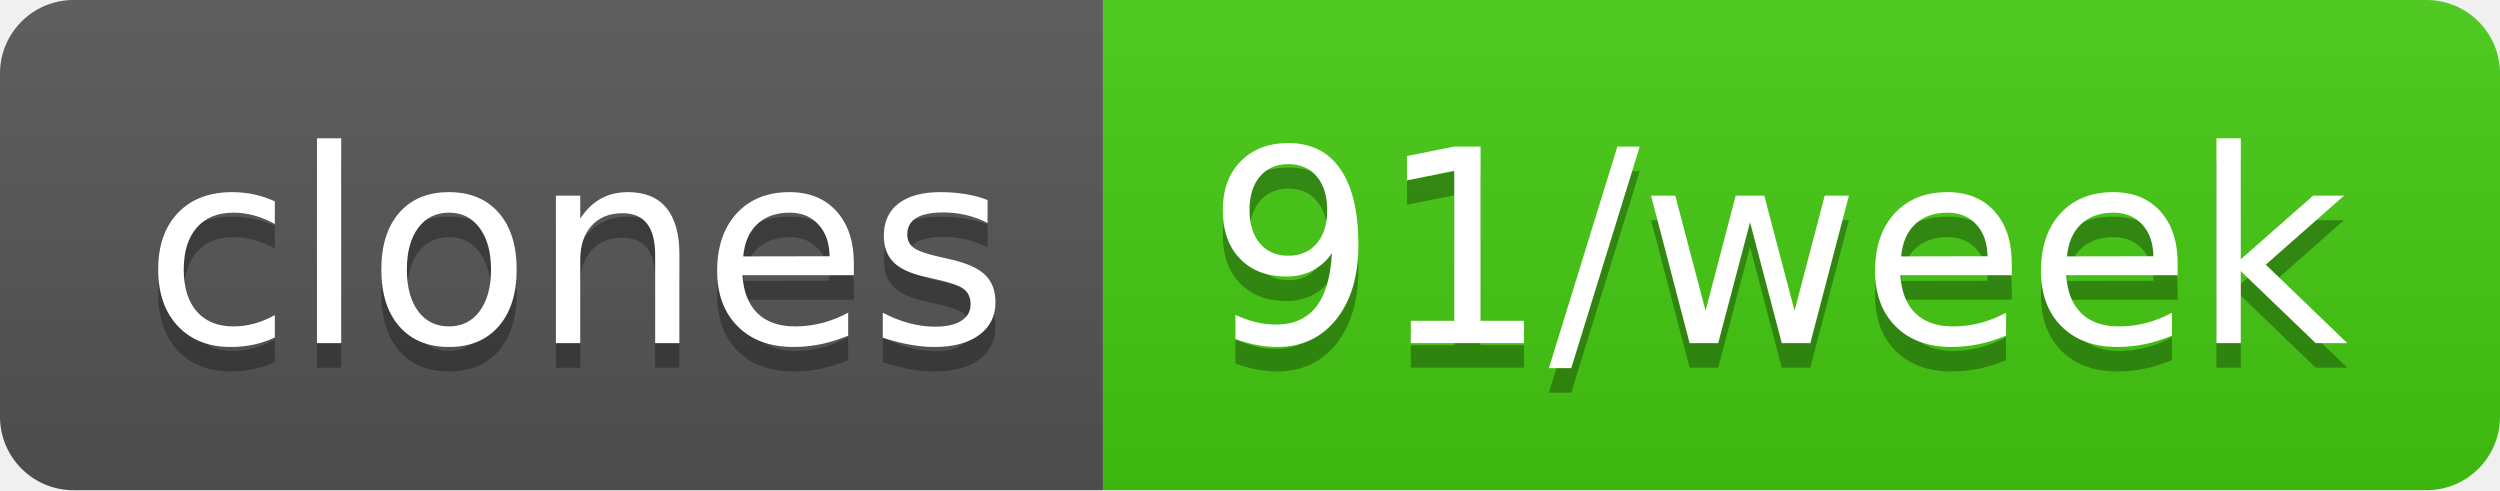
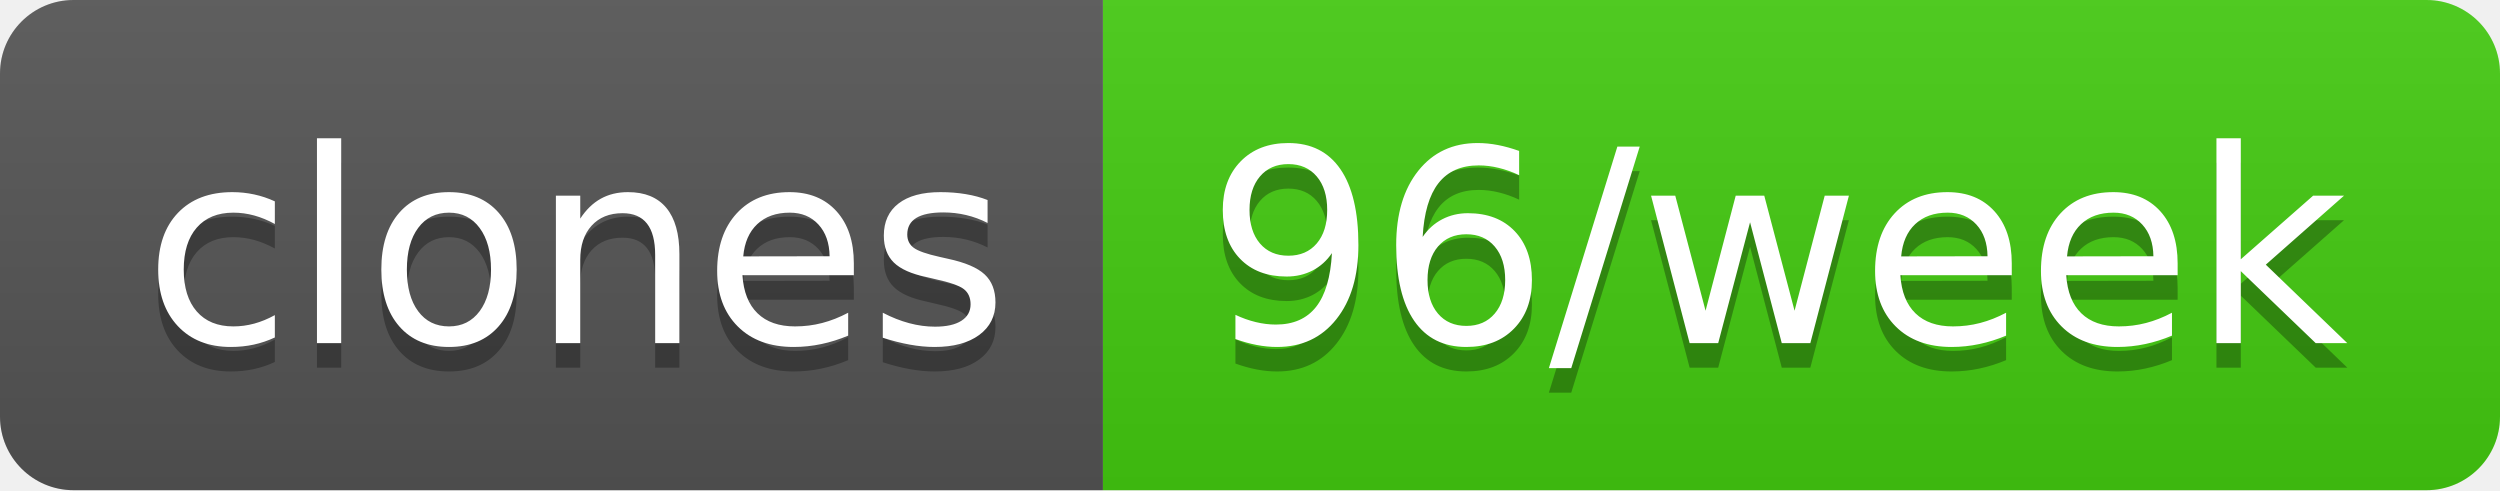
- <svg xmlns="http://www.w3.org/2000/svg" width="102" height="20" role="img" aria-label="clones: 91/week">
+ <svg xmlns="http://www.w3.org/2000/svg" width="102" height="20" role="img" aria-label="clones: 96/week">
  <linearGradient id="s" x2="0" y2="100%">
    <stop offset="0" stop-color="#bbb" stop-opacity=".1" />
    <stop offset="1" stop-opacity=".1" />
  </linearGradient>
  <clipPath id="r">
    <rect width="102" height="20" rx="3" fill="#fff" />
  </clipPath>
  <g clip-path="url(#r)">
    <rect width="45" height="20" fill="#555" />
    <rect x="45" width="57" height="20" fill="#4c1" />
    <rect width="102" height="20" fill="url(#s)" />
  </g>
  <g fill="#fff" text-anchor="middle" font-family="Verdana,Geneva,DejaVu Sans,sans-serif" text-rendering="geometricPrecision" font-size="110">
    <text aria-hidden="true" x="235" y="150" fill="#010101" fill-opacity=".3" transform="scale(.1)" textLength="350">clones</text>
    <text x="235" y="140" transform="scale(.1)" fill="#fff" textLength="350">clones</text>
-     <text aria-hidden="true" x="725" y="150" fill="#010101" fill-opacity=".3" transform="scale(.1)" textLength="470">91/week</text>
-     <text x="725" y="140" transform="scale(.1)" fill="#fff" textLength="470">91/week</text>
+     <text aria-hidden="true" x="725" y="150" fill="#010101" fill-opacity=".3" transform="scale(.1)" textLength="470">96/week</text>
+     <text x="725" y="140" transform="scale(.1)" fill="#fff" textLength="470">96/week</text>
  </g>
</svg>
